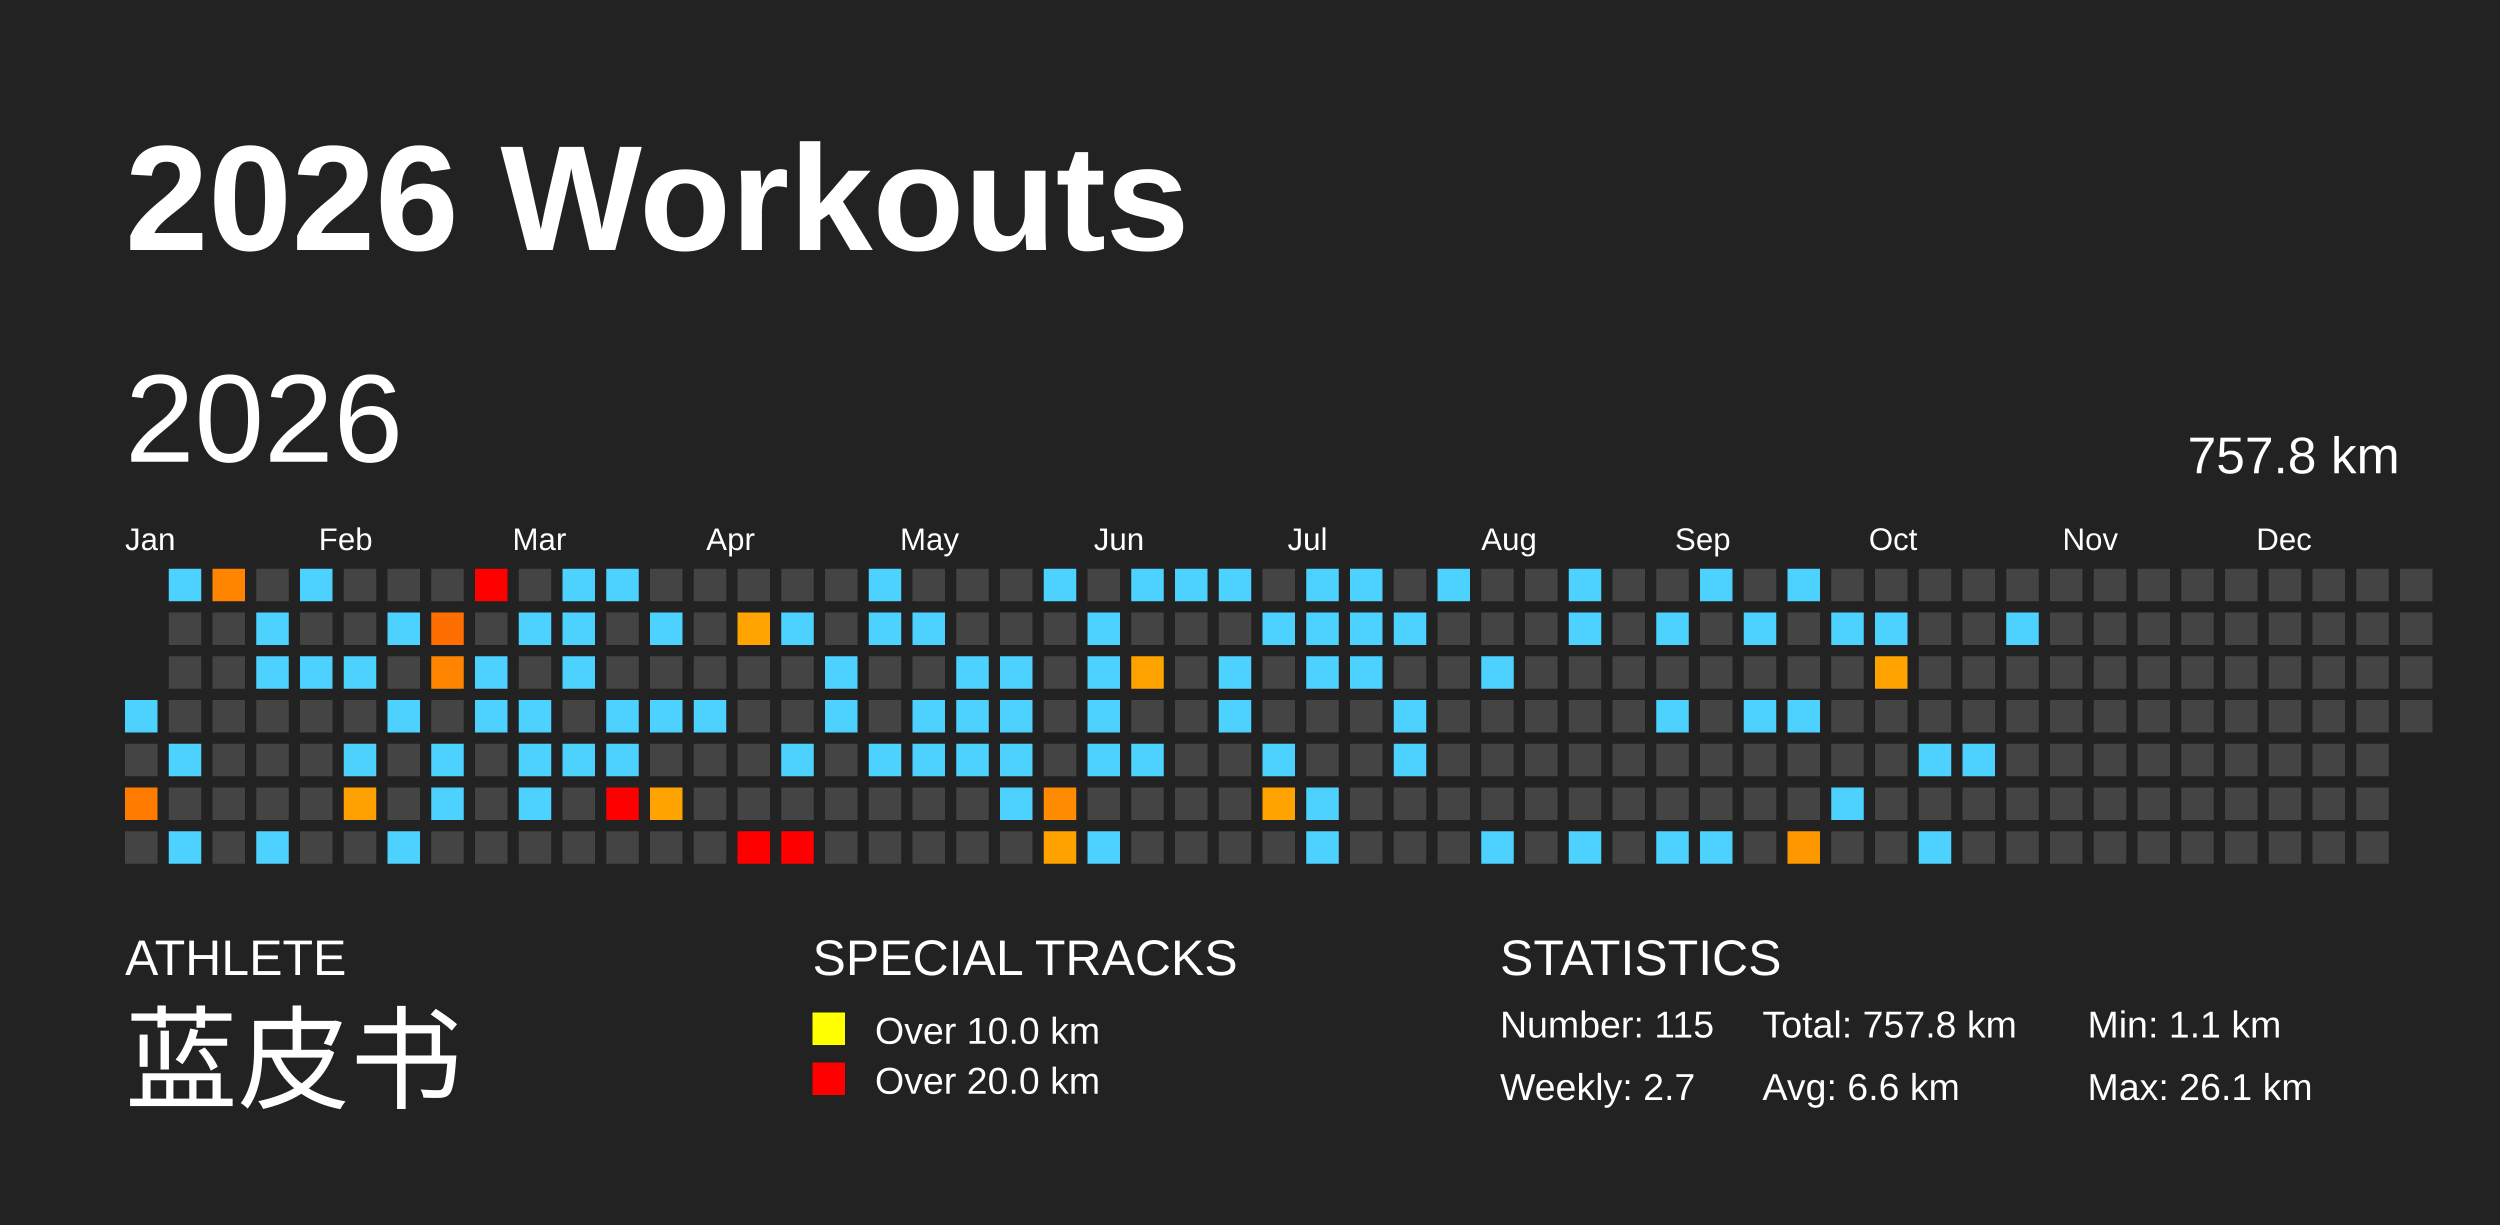
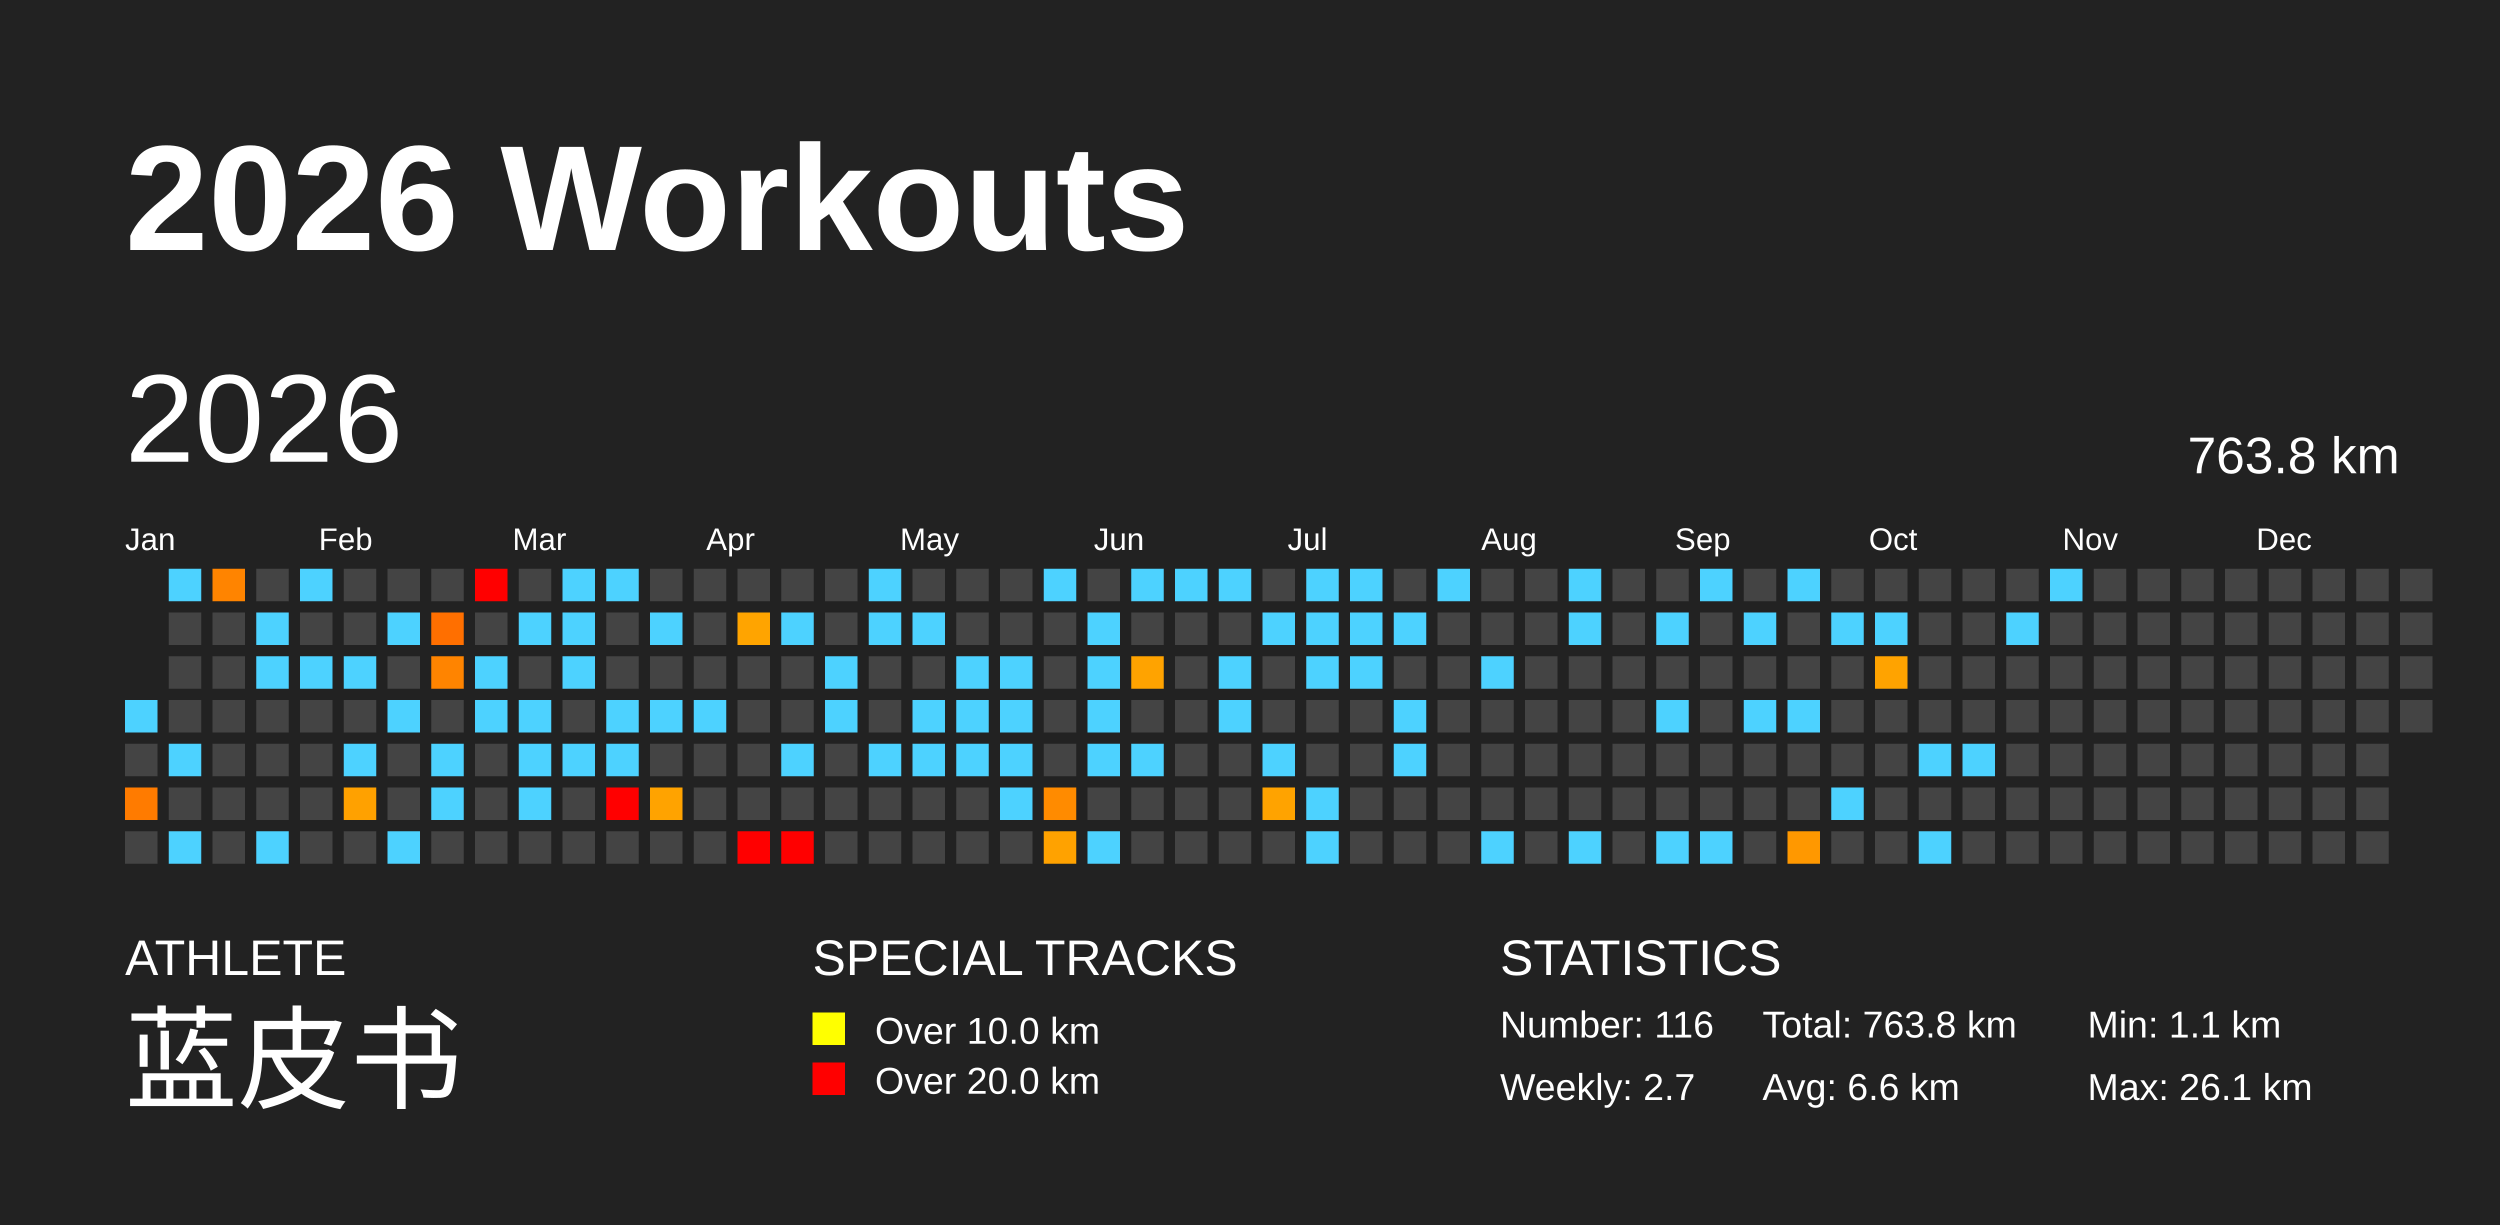
<svg xmlns="http://www.w3.org/2000/svg" baseProfile="full" height="98mm" version="1.1" viewBox="0,0,200,98" width="200mm">
  <defs />
  <rect fill="#222222" height="98" width="200" x="0" y="0" />
  <text fill="#FFFFFF" style="font-size:12px; font-family:Arial; font-weight:bold;" x="10" y="20">2026 Workouts</text>
  <text fill="#FFFFFF" style="font-size:4px; font-family:Arial" x="10" y="78">ATHLETE</text>
  <text fill="#FFFFFF" style="font-size:9px; font-family:Arial" x="10" y="88">蓝皮书</text>
  <text fill="#FFFFFF" style="font-size:4px; font-family:Arial" x="65" y="78">SPECIAL TRACKS</text>
  <rect fill="yellow" height="2.6" width="2.6" x="65" y="81" />
  <text fill="#FFFFFF" style="font-size:3px; font-family:Arial" x="70" y="83.5">Over 10.0 km</text>
  <rect fill="red" height="2.6" width="2.6" x="65" y="85" />
  <text fill="#FFFFFF" style="font-size:3px; font-family:Arial" x="70" y="87.5">Over 20.0 km</text>
  <text fill="#FFFFFF" style="font-size:4px; font-family:Arial" x="120" y="78">STATISTICS</text>
-   <text fill="#FFFFFF" style="font-size:3px; font-family:Arial" x="120" y="83">Number: 115</text>
+   <text fill="#FFFFFF" style="font-size:3px; font-family:Arial" x="120" y="83">Number: 116</text>
  <text fill="#FFFFFF" style="font-size:3px; font-family:Arial" x="120" y="88">Weekly: 2.7</text>
-   <text fill="#FFFFFF" style="font-size:3px; font-family:Arial" x="141" y="83">Total: 757.8 km</text>
+   <text fill="#FFFFFF" style="font-size:3px; font-family:Arial" x="141" y="83">Total: 763.8 km</text>
  <text fill="#FFFFFF" style="font-size:3px; font-family:Arial" x="141" y="88">Avg: 6.6 km</text>
  <text fill="#FFFFFF" style="font-size:3px; font-family:Arial" x="167" y="83">Min: 1.1 km</text>
  <text fill="#FFFFFF" style="font-size:3px; font-family:Arial" x="167" y="88">Max: 26.1 km</text>
  <text dominant-baseline="hanging" fill="#FFFFFF" style="font-size:10.0px; font-family:Arial;" x="10" y="30">2026</text>
-   <text dominant-baseline="hanging" fill="#FFFFFF" style="font-size:4.125px; font-family:Arial;" x="175" y="35">757.8 km</text>
+   <text dominant-baseline="hanging" fill="#FFFFFF" style="font-size:4.125px; font-family:Arial;" x="175" y="35">763.8 km</text>
  <text fill="#FFFFFF" style="font-size:2.5px; font-family:Arial" x="10.0" y="44">Jan</text>
  <text fill="#FFFFFF" style="font-size:2.5px; font-family:Arial" x="25.5" y="44">Feb</text>
  <text fill="#FFFFFF" style="font-size:2.5px; font-family:Arial" x="41.0" y="44">Mar</text>
  <text fill="#FFFFFF" style="font-size:2.5px; font-family:Arial" x="56.5" y="44">Apr</text>
  <text fill="#FFFFFF" style="font-size:2.5px; font-family:Arial" x="72.0" y="44">May</text>
  <text fill="#FFFFFF" style="font-size:2.5px; font-family:Arial" x="87.5" y="44">Jun</text>
  <text fill="#FFFFFF" style="font-size:2.5px; font-family:Arial" x="103.0" y="44">Jul</text>
  <text fill="#FFFFFF" style="font-size:2.5px; font-family:Arial" x="118.5" y="44">Aug</text>
  <text fill="#FFFFFF" style="font-size:2.5px; font-family:Arial" x="134.0" y="44">Sep</text>
  <text fill="#FFFFFF" style="font-size:2.5px; font-family:Arial" x="149.5" y="44">Oct</text>
  <text fill="#FFFFFF" style="font-size:2.5px; font-family:Arial" x="165.0" y="44">Nov</text>
  <text fill="#FFFFFF" style="font-size:2.5px; font-family:Arial" x="180.5" y="44">Dec</text>
  <rect fill="#4dd2ff" height="2.6" width="2.6" x="10.0" y="56.0" />
  <rect fill="#444444" height="2.6" width="2.6" x="10.0" y="59.5" />
  <rect fill="#ff7b00" height="2.6" width="2.6" x="10.0" y="63.0" />
  <rect fill="#444444" height="2.6" width="2.6" x="10.0" y="66.5" />
  <rect fill="#4dd2ff" height="2.6" width="2.6" x="13.5" y="45.5" />
  <rect fill="#444444" height="2.6" width="2.6" x="13.5" y="49.0" />
  <rect fill="#444444" height="2.6" width="2.6" x="13.5" y="52.5" />
  <rect fill="#444444" height="2.6" width="2.6" x="13.5" y="56.0" />
  <rect fill="#4dd2ff" height="2.6" width="2.6" x="13.5" y="59.5" />
  <rect fill="#444444" height="2.6" width="2.6" x="13.5" y="63.0" />
  <rect fill="#4dd2ff" height="2.6" width="2.6" x="13.5" y="66.5" />
  <rect fill="#ff8400" height="2.6" width="2.6" x="17.0" y="45.5" />
  <rect fill="#444444" height="2.6" width="2.6" x="17.0" y="49.0" />
  <rect fill="#444444" height="2.6" width="2.6" x="17.0" y="52.5" />
  <rect fill="#444444" height="2.6" width="2.6" x="17.0" y="56.0" />
  <rect fill="#444444" height="2.6" width="2.6" x="17.0" y="59.5" />
  <rect fill="#444444" height="2.6" width="2.6" x="17.0" y="63.0" />
  <rect fill="#444444" height="2.6" width="2.6" x="17.0" y="66.5" />
  <rect fill="#444444" height="2.6" width="2.6" x="20.5" y="45.5" />
  <rect fill="#4dd2ff" height="2.6" width="2.6" x="20.5" y="49.0" />
  <rect fill="#4dd2ff" height="2.6" width="2.6" x="20.5" y="52.5" />
  <rect fill="#444444" height="2.6" width="2.6" x="20.5" y="56.0" />
  <rect fill="#444444" height="2.6" width="2.6" x="20.5" y="59.5" />
  <rect fill="#444444" height="2.6" width="2.6" x="20.5" y="63.0" />
  <rect fill="#4dd2ff" height="2.6" width="2.6" x="20.5" y="66.5" />
  <rect fill="#4dd2ff" height="2.6" width="2.6" x="24.0" y="45.5" />
  <rect fill="#444444" height="2.6" width="2.6" x="24.0" y="49.0" />
  <rect fill="#4dd2ff" height="2.6" width="2.6" x="24.0" y="52.5" />
  <rect fill="#444444" height="2.6" width="2.6" x="24.0" y="56.0" />
  <rect fill="#444444" height="2.6" width="2.6" x="24.0" y="59.5" />
  <rect fill="#444444" height="2.6" width="2.6" x="24.0" y="63.0" />
  <rect fill="#444444" height="2.6" width="2.6" x="24.0" y="66.5" />
  <rect fill="#444444" height="2.6" width="2.6" x="27.5" y="45.5" />
  <rect fill="#444444" height="2.6" width="2.6" x="27.5" y="49.0" />
  <rect fill="#4dd2ff" height="2.6" width="2.6" x="27.5" y="52.5" />
  <rect fill="#444444" height="2.6" width="2.6" x="27.5" y="56.0" />
  <rect fill="#4dd2ff" height="2.6" width="2.6" x="27.5" y="59.5" />
  <rect fill="#ffa100" height="2.6" width="2.6" x="27.5" y="63.0" />
  <rect fill="#444444" height="2.6" width="2.6" x="27.5" y="66.5" />
  <rect fill="#444444" height="2.6" width="2.6" x="31.0" y="45.5" />
  <rect fill="#4dd2ff" height="2.6" width="2.6" x="31.0" y="49.0" />
  <rect fill="#444444" height="2.6" width="2.6" x="31.0" y="52.5" />
  <rect fill="#4dd2ff" height="2.6" width="2.6" x="31.0" y="56.0" />
  <rect fill="#444444" height="2.6" width="2.6" x="31.0" y="59.5" />
  <rect fill="#444444" height="2.6" width="2.6" x="31.0" y="63.0" />
  <rect fill="#4dd2ff" height="2.6" width="2.6" x="31.0" y="66.5" />
  <rect fill="#444444" height="2.6" width="2.6" x="34.5" y="45.5" />
  <rect fill="#ff6f00" height="2.6" width="2.6" x="34.5" y="49.0" />
  <rect fill="#ff8400" height="2.6" width="2.6" x="34.5" y="52.5" />
  <rect fill="#444444" height="2.6" width="2.6" x="34.5" y="56.0" />
  <rect fill="#4dd2ff" height="2.6" width="2.6" x="34.5" y="59.5" />
  <rect fill="#4dd2ff" height="2.6" width="2.6" x="34.5" y="63.0" />
  <rect fill="#444444" height="2.6" width="2.6" x="34.5" y="66.5" />
  <rect fill="red" height="2.6" width="2.6" x="38.0" y="45.5" />
  <rect fill="#444444" height="2.6" width="2.6" x="38.0" y="49.0" />
  <rect fill="#4dd2ff" height="2.6" width="2.6" x="38.0" y="52.5" />
  <rect fill="#4dd2ff" height="2.6" width="2.6" x="38.0" y="56.0" />
  <rect fill="#444444" height="2.6" width="2.6" x="38.0" y="59.5" />
  <rect fill="#444444" height="2.6" width="2.6" x="38.0" y="63.0" />
  <rect fill="#444444" height="2.6" width="2.6" x="38.0" y="66.5" />
  <rect fill="#444444" height="2.6" width="2.6" x="41.5" y="45.5" />
  <rect fill="#4dd2ff" height="2.6" width="2.6" x="41.5" y="49.0" />
  <rect fill="#444444" height="2.6" width="2.6" x="41.5" y="52.5" />
  <rect fill="#4dd2ff" height="2.6" width="2.6" x="41.5" y="56.0" />
  <rect fill="#4dd2ff" height="2.6" width="2.6" x="41.5" y="59.5" />
  <rect fill="#4dd2ff" height="2.6" width="2.6" x="41.5" y="63.0" />
  <rect fill="#444444" height="2.6" width="2.6" x="41.5" y="66.5" />
  <rect fill="#4dd2ff" height="2.6" width="2.6" x="45.0" y="45.5" />
  <rect fill="#4dd2ff" height="2.6" width="2.6" x="45.0" y="49.0" />
  <rect fill="#4dd2ff" height="2.6" width="2.6" x="45.0" y="52.5" />
  <rect fill="#444444" height="2.6" width="2.6" x="45.0" y="56.0" />
  <rect fill="#4dd2ff" height="2.6" width="2.6" x="45.0" y="59.5" />
  <rect fill="#444444" height="2.6" width="2.6" x="45.0" y="63.0" />
  <rect fill="#444444" height="2.6" width="2.6" x="45.0" y="66.5" />
  <rect fill="#4dd2ff" height="2.6" width="2.6" x="48.5" y="45.5" />
  <rect fill="#444444" height="2.6" width="2.6" x="48.5" y="49.0" />
  <rect fill="#444444" height="2.6" width="2.6" x="48.5" y="52.5" />
  <rect fill="#4dd2ff" height="2.6" width="2.6" x="48.5" y="56.0" />
  <rect fill="#4dd2ff" height="2.6" width="2.6" x="48.5" y="59.5" />
  <rect fill="red" height="2.6" width="2.6" x="48.5" y="63.0" />
  <rect fill="#444444" height="2.6" width="2.6" x="48.5" y="66.5" />
  <rect fill="#444444" height="2.6" width="2.6" x="52.0" y="45.5" />
  <rect fill="#4dd2ff" height="2.6" width="2.6" x="52.0" y="49.0" />
  <rect fill="#444444" height="2.6" width="2.6" x="52.0" y="52.5" />
  <rect fill="#4dd2ff" height="2.6" width="2.6" x="52.0" y="56.0" />
  <rect fill="#444444" height="2.6" width="2.6" x="52.0" y="59.5" />
  <rect fill="#ffa300" height="2.6" width="2.6" x="52.0" y="63.0" />
  <rect fill="#444444" height="2.6" width="2.6" x="52.0" y="66.5" />
  <rect fill="#444444" height="2.6" width="2.6" x="55.5" y="45.5" />
  <rect fill="#444444" height="2.6" width="2.6" x="55.5" y="49.0" />
  <rect fill="#444444" height="2.6" width="2.6" x="55.5" y="52.5" />
  <rect fill="#4dd2ff" height="2.6" width="2.6" x="55.5" y="56.0" />
  <rect fill="#444444" height="2.6" width="2.6" x="55.5" y="59.5" />
  <rect fill="#444444" height="2.6" width="2.6" x="55.5" y="63.0" />
  <rect fill="#444444" height="2.6" width="2.6" x="55.5" y="66.5" />
  <rect fill="#444444" height="2.6" width="2.6" x="59.0" y="45.5" />
  <rect fill="#ffa400" height="2.6" width="2.6" x="59.0" y="49.0" />
  <rect fill="#444444" height="2.6" width="2.6" x="59.0" y="52.5" />
  <rect fill="#444444" height="2.6" width="2.6" x="59.0" y="56.0" />
  <rect fill="#444444" height="2.6" width="2.6" x="59.0" y="59.5" />
  <rect fill="#444444" height="2.6" width="2.6" x="59.0" y="63.0" />
  <rect fill="red" height="2.6" width="2.6" x="59.0" y="66.5" />
  <rect fill="#444444" height="2.6" width="2.6" x="62.5" y="45.5" />
  <rect fill="#4dd2ff" height="2.6" width="2.6" x="62.5" y="49.0" />
  <rect fill="#444444" height="2.6" width="2.6" x="62.5" y="52.5" />
  <rect fill="#444444" height="2.6" width="2.6" x="62.5" y="56.0" />
  <rect fill="#4dd2ff" height="2.6" width="2.6" x="62.5" y="59.5" />
  <rect fill="#444444" height="2.6" width="2.6" x="62.5" y="63.0" />
  <rect fill="red" height="2.6" width="2.6" x="62.5" y="66.5" />
  <rect fill="#444444" height="2.6" width="2.6" x="66.0" y="45.5" />
  <rect fill="#444444" height="2.6" width="2.6" x="66.0" y="49.0" />
  <rect fill="#4dd2ff" height="2.6" width="2.6" x="66.0" y="52.5" />
  <rect fill="#4dd2ff" height="2.6" width="2.6" x="66.0" y="56.0" />
  <rect fill="#444444" height="2.6" width="2.6" x="66.0" y="59.5" />
  <rect fill="#444444" height="2.6" width="2.6" x="66.0" y="63.0" />
  <rect fill="#444444" height="2.6" width="2.6" x="66.0" y="66.5" />
  <rect fill="#4dd2ff" height="2.6" width="2.6" x="69.5" y="45.5" />
  <rect fill="#4dd2ff" height="2.6" width="2.6" x="69.5" y="49.0" />
  <rect fill="#444444" height="2.6" width="2.6" x="69.5" y="52.5" />
  <rect fill="#444444" height="2.6" width="2.6" x="69.5" y="56.0" />
  <rect fill="#4dd2ff" height="2.6" width="2.6" x="69.5" y="59.5" />
  <rect fill="#444444" height="2.6" width="2.6" x="69.5" y="63.0" />
  <rect fill="#444444" height="2.6" width="2.6" x="69.5" y="66.5" />
  <rect fill="#444444" height="2.6" width="2.6" x="73.0" y="45.5" />
  <rect fill="#4dd2ff" height="2.6" width="2.6" x="73.0" y="49.0" />
  <rect fill="#444444" height="2.6" width="2.6" x="73.0" y="52.5" />
  <rect fill="#4dd2ff" height="2.6" width="2.6" x="73.0" y="56.0" />
  <rect fill="#4dd2ff" height="2.6" width="2.6" x="73.0" y="59.5" />
  <rect fill="#444444" height="2.6" width="2.6" x="73.0" y="63.0" />
  <rect fill="#444444" height="2.6" width="2.6" x="73.0" y="66.5" />
  <rect fill="#444444" height="2.6" width="2.6" x="76.5" y="45.5" />
  <rect fill="#444444" height="2.6" width="2.6" x="76.5" y="49.0" />
  <rect fill="#4dd2ff" height="2.6" width="2.6" x="76.5" y="52.5" />
  <rect fill="#4dd2ff" height="2.6" width="2.6" x="76.5" y="56.0" />
  <rect fill="#4dd2ff" height="2.6" width="2.6" x="76.5" y="59.5" />
  <rect fill="#444444" height="2.6" width="2.6" x="76.5" y="63.0" />
  <rect fill="#444444" height="2.6" width="2.6" x="76.5" y="66.5" />
  <rect fill="#444444" height="2.6" width="2.6" x="80.0" y="45.5" />
  <rect fill="#444444" height="2.6" width="2.6" x="80.0" y="49.0" />
  <rect fill="#4dd2ff" height="2.6" width="2.6" x="80.0" y="52.5" />
  <rect fill="#4dd2ff" height="2.6" width="2.6" x="80.0" y="56.0" />
  <rect fill="#4dd2ff" height="2.6" width="2.6" x="80.0" y="59.5" />
  <rect fill="#4dd2ff" height="2.6" width="2.6" x="80.0" y="63.0" />
  <rect fill="#444444" height="2.6" width="2.6" x="80.0" y="66.5" />
  <rect fill="#4dd2ff" height="2.6" width="2.6" x="83.5" y="45.5" />
  <rect fill="#444444" height="2.6" width="2.6" x="83.5" y="49.0" />
  <rect fill="#444444" height="2.6" width="2.6" x="83.5" y="52.5" />
  <rect fill="#444444" height="2.6" width="2.6" x="83.5" y="56.0" />
  <rect fill="#444444" height="2.6" width="2.6" x="83.5" y="59.5" />
  <rect fill="#ff8b00" height="2.6" width="2.6" x="83.5" y="63.0" />
  <rect fill="#ffa200" height="2.6" width="2.6" x="83.5" y="66.5" />
  <rect fill="#444444" height="2.6" width="2.6" x="87.0" y="45.5" />
  <rect fill="#4dd2ff" height="2.6" width="2.6" x="87.0" y="49.0" />
  <rect fill="#4dd2ff" height="2.6" width="2.6" x="87.0" y="52.5" />
  <rect fill="#4dd2ff" height="2.6" width="2.6" x="87.0" y="56.0" />
  <rect fill="#4dd2ff" height="2.6" width="2.6" x="87.0" y="59.5" />
  <rect fill="#444444" height="2.6" width="2.6" x="87.0" y="63.0" />
  <rect fill="#4dd2ff" height="2.6" width="2.6" x="87.0" y="66.5" />
  <rect fill="#4dd2ff" height="2.6" width="2.6" x="90.5" y="45.5" />
  <rect fill="#444444" height="2.6" width="2.6" x="90.5" y="49.0" />
  <rect fill="#ffa300" height="2.6" width="2.6" x="90.5" y="52.5" />
  <rect fill="#444444" height="2.6" width="2.6" x="90.5" y="56.0" />
  <rect fill="#4dd2ff" height="2.6" width="2.6" x="90.5" y="59.5" />
  <rect fill="#444444" height="2.6" width="2.6" x="90.5" y="63.0" />
  <rect fill="#444444" height="2.6" width="2.6" x="90.5" y="66.5" />
  <rect fill="#4dd2ff" height="2.6" width="2.6" x="94.0" y="45.5" />
  <rect fill="#444444" height="2.6" width="2.6" x="94.0" y="49.0" />
  <rect fill="#444444" height="2.6" width="2.6" x="94.0" y="52.5" />
  <rect fill="#444444" height="2.6" width="2.6" x="94.0" y="56.0" />
  <rect fill="#444444" height="2.6" width="2.6" x="94.0" y="59.5" />
  <rect fill="#444444" height="2.6" width="2.6" x="94.0" y="63.0" />
  <rect fill="#444444" height="2.6" width="2.6" x="94.0" y="66.5" />
  <rect fill="#4dd2ff" height="2.6" width="2.6" x="97.5" y="45.5" />
  <rect fill="#444444" height="2.6" width="2.6" x="97.5" y="49.0" />
  <rect fill="#4dd2ff" height="2.6" width="2.6" x="97.5" y="52.5" />
  <rect fill="#4dd2ff" height="2.6" width="2.6" x="97.5" y="56.0" />
  <rect fill="#444444" height="2.6" width="2.6" x="97.5" y="59.5" />
  <rect fill="#444444" height="2.6" width="2.6" x="97.5" y="63.0" />
  <rect fill="#444444" height="2.6" width="2.6" x="97.5" y="66.5" />
  <rect fill="#444444" height="2.6" width="2.6" x="101.0" y="45.5" />
  <rect fill="#4dd2ff" height="2.6" width="2.6" x="101.0" y="49.0" />
  <rect fill="#444444" height="2.6" width="2.6" x="101.0" y="52.5" />
  <rect fill="#444444" height="2.6" width="2.6" x="101.0" y="56.0" />
  <rect fill="#4dd2ff" height="2.6" width="2.6" x="101.0" y="59.5" />
  <rect fill="#ffa300" height="2.6" width="2.6" x="101.0" y="63.0" />
  <rect fill="#444444" height="2.6" width="2.6" x="101.0" y="66.5" />
  <rect fill="#4dd2ff" height="2.6" width="2.6" x="104.5" y="45.5" />
  <rect fill="#4dd2ff" height="2.6" width="2.6" x="104.5" y="49.0" />
  <rect fill="#4dd2ff" height="2.6" width="2.6" x="104.5" y="52.5" />
  <rect fill="#444444" height="2.6" width="2.6" x="104.5" y="56.0" />
  <rect fill="#444444" height="2.6" width="2.6" x="104.5" y="59.5" />
  <rect fill="#4dd2ff" height="2.6" width="2.6" x="104.5" y="63.0" />
  <rect fill="#4dd2ff" height="2.6" width="2.6" x="104.5" y="66.5" />
  <rect fill="#4dd2ff" height="2.6" width="2.6" x="108.0" y="45.5" />
  <rect fill="#4dd2ff" height="2.6" width="2.6" x="108.0" y="49.0" />
  <rect fill="#4dd2ff" height="2.6" width="2.6" x="108.0" y="52.5" />
  <rect fill="#444444" height="2.6" width="2.6" x="108.0" y="56.0" />
  <rect fill="#444444" height="2.6" width="2.6" x="108.0" y="59.5" />
  <rect fill="#444444" height="2.6" width="2.6" x="108.0" y="63.0" />
  <rect fill="#444444" height="2.6" width="2.6" x="108.0" y="66.5" />
  <rect fill="#444444" height="2.6" width="2.6" x="111.5" y="45.5" />
  <rect fill="#4dd2ff" height="2.6" width="2.6" x="111.5" y="49.0" />
  <rect fill="#444444" height="2.6" width="2.6" x="111.5" y="52.5" />
  <rect fill="#4dd2ff" height="2.6" width="2.6" x="111.5" y="56.0" />
  <rect fill="#4dd2ff" height="2.6" width="2.6" x="111.5" y="59.5" />
  <rect fill="#444444" height="2.6" width="2.6" x="111.5" y="63.0" />
  <rect fill="#444444" height="2.6" width="2.6" x="111.5" y="66.5" />
  <rect fill="#4dd2ff" height="2.6" width="2.6" x="115.0" y="45.5" />
  <rect fill="#444444" height="2.6" width="2.6" x="115.0" y="49.0" />
  <rect fill="#444444" height="2.6" width="2.6" x="115.0" y="52.5" />
  <rect fill="#444444" height="2.6" width="2.6" x="115.0" y="56.0" />
  <rect fill="#444444" height="2.6" width="2.6" x="115.0" y="59.5" />
  <rect fill="#444444" height="2.6" width="2.6" x="115.0" y="63.0" />
  <rect fill="#444444" height="2.6" width="2.6" x="115.0" y="66.5" />
  <rect fill="#444444" height="2.6" width="2.6" x="118.5" y="45.5" />
  <rect fill="#444444" height="2.6" width="2.6" x="118.5" y="49.0" />
  <rect fill="#4dd2ff" height="2.6" width="2.6" x="118.5" y="52.5" />
  <rect fill="#444444" height="2.6" width="2.6" x="118.5" y="56.0" />
  <rect fill="#444444" height="2.6" width="2.6" x="118.5" y="59.5" />
  <rect fill="#444444" height="2.6" width="2.6" x="118.5" y="63.0" />
  <rect fill="#4dd2ff" height="2.6" width="2.6" x="118.5" y="66.5" />
  <rect fill="#444444" height="2.6" width="2.6" x="122.0" y="45.5" />
  <rect fill="#444444" height="2.6" width="2.6" x="122.0" y="49.0" />
  <rect fill="#444444" height="2.6" width="2.6" x="122.0" y="52.5" />
  <rect fill="#444444" height="2.6" width="2.6" x="122.0" y="56.0" />
  <rect fill="#444444" height="2.6" width="2.6" x="122.0" y="59.5" />
  <rect fill="#444444" height="2.6" width="2.6" x="122.0" y="63.0" />
  <rect fill="#444444" height="2.6" width="2.6" x="122.0" y="66.5" />
  <rect fill="#4dd2ff" height="2.6" width="2.6" x="125.5" y="45.5" />
  <rect fill="#4dd2ff" height="2.6" width="2.6" x="125.5" y="49.0" />
  <rect fill="#444444" height="2.6" width="2.6" x="125.5" y="52.5" />
  <rect fill="#444444" height="2.6" width="2.6" x="125.5" y="56.0" />
  <rect fill="#444444" height="2.6" width="2.6" x="125.5" y="59.5" />
  <rect fill="#444444" height="2.6" width="2.6" x="125.5" y="63.0" />
  <rect fill="#4dd2ff" height="2.6" width="2.6" x="125.5" y="66.5" />
  <rect fill="#444444" height="2.6" width="2.6" x="129.0" y="45.5" />
  <rect fill="#444444" height="2.6" width="2.6" x="129.0" y="49.0" />
  <rect fill="#444444" height="2.6" width="2.6" x="129.0" y="52.5" />
  <rect fill="#444444" height="2.6" width="2.6" x="129.0" y="56.0" />
  <rect fill="#444444" height="2.6" width="2.6" x="129.0" y="59.5" />
  <rect fill="#444444" height="2.6" width="2.6" x="129.0" y="63.0" />
  <rect fill="#444444" height="2.6" width="2.6" x="129.0" y="66.5" />
  <rect fill="#444444" height="2.6" width="2.6" x="132.5" y="45.5" />
  <rect fill="#4dd2ff" height="2.6" width="2.6" x="132.5" y="49.0" />
  <rect fill="#444444" height="2.6" width="2.6" x="132.5" y="52.5" />
  <rect fill="#4dd2ff" height="2.6" width="2.6" x="132.5" y="56.0" />
  <rect fill="#444444" height="2.6" width="2.6" x="132.5" y="59.5" />
  <rect fill="#444444" height="2.6" width="2.6" x="132.5" y="63.0" />
  <rect fill="#4dd2ff" height="2.6" width="2.6" x="132.5" y="66.5" />
  <rect fill="#4dd2ff" height="2.6" width="2.6" x="136.0" y="45.5" />
  <rect fill="#444444" height="2.6" width="2.6" x="136.0" y="49.0" />
  <rect fill="#444444" height="2.6" width="2.6" x="136.0" y="52.5" />
  <rect fill="#444444" height="2.6" width="2.6" x="136.0" y="56.0" />
  <rect fill="#444444" height="2.6" width="2.6" x="136.0" y="59.5" />
  <rect fill="#444444" height="2.6" width="2.6" x="136.0" y="63.0" />
  <rect fill="#4dd2ff" height="2.6" width="2.6" x="136.0" y="66.5" />
  <rect fill="#444444" height="2.6" width="2.6" x="139.5" y="45.5" />
  <rect fill="#4dd2ff" height="2.6" width="2.6" x="139.5" y="49.0" />
  <rect fill="#444444" height="2.6" width="2.6" x="139.5" y="52.5" />
  <rect fill="#4dd2ff" height="2.6" width="2.6" x="139.5" y="56.0" />
  <rect fill="#444444" height="2.6" width="2.6" x="139.5" y="59.5" />
  <rect fill="#444444" height="2.6" width="2.6" x="139.5" y="63.0" />
  <rect fill="#444444" height="2.6" width="2.6" x="139.5" y="66.5" />
  <rect fill="#4dd2ff" height="2.6" width="2.6" x="143.0" y="45.5" />
  <rect fill="#444444" height="2.6" width="2.6" x="143.0" y="49.0" />
  <rect fill="#444444" height="2.6" width="2.6" x="143.0" y="52.5" />
  <rect fill="#4dd2ff" height="2.6" width="2.6" x="143.0" y="56.0" />
  <rect fill="#444444" height="2.6" width="2.6" x="143.0" y="59.5" />
  <rect fill="#444444" height="2.6" width="2.6" x="143.0" y="63.0" />
  <rect fill="#ff9800" height="2.6" width="2.6" x="143.0" y="66.5" />
  <rect fill="#444444" height="2.6" width="2.6" x="146.5" y="45.5" />
  <rect fill="#4dd2ff" height="2.6" width="2.6" x="146.5" y="49.0" />
  <rect fill="#444444" height="2.6" width="2.6" x="146.5" y="52.5" />
  <rect fill="#444444" height="2.6" width="2.6" x="146.5" y="56.0" />
  <rect fill="#444444" height="2.6" width="2.6" x="146.5" y="59.5" />
  <rect fill="#4dd2ff" height="2.6" width="2.6" x="146.5" y="63.0" />
  <rect fill="#444444" height="2.6" width="2.6" x="146.5" y="66.5" />
  <rect fill="#444444" height="2.6" width="2.6" x="150.0" y="45.5" />
  <rect fill="#4dd2ff" height="2.6" width="2.6" x="150.0" y="49.0" />
  <rect fill="#ffa300" height="2.6" width="2.6" x="150.0" y="52.5" />
  <rect fill="#444444" height="2.6" width="2.6" x="150.0" y="56.0" />
  <rect fill="#444444" height="2.6" width="2.6" x="150.0" y="59.5" />
  <rect fill="#444444" height="2.6" width="2.6" x="150.0" y="63.0" />
  <rect fill="#444444" height="2.6" width="2.6" x="150.0" y="66.5" />
  <rect fill="#444444" height="2.6" width="2.6" x="153.5" y="45.5" />
  <rect fill="#444444" height="2.6" width="2.6" x="153.5" y="49.0" />
  <rect fill="#444444" height="2.6" width="2.6" x="153.5" y="52.5" />
  <rect fill="#444444" height="2.6" width="2.6" x="153.5" y="56.0" />
  <rect fill="#4dd2ff" height="2.6" width="2.6" x="153.5" y="59.5" />
  <rect fill="#444444" height="2.6" width="2.6" x="153.5" y="63.0" />
  <rect fill="#4dd2ff" height="2.6" width="2.6" x="153.5" y="66.5" />
  <rect fill="#444444" height="2.6" width="2.6" x="157.0" y="45.5" />
  <rect fill="#444444" height="2.6" width="2.6" x="157.0" y="49.0" />
  <rect fill="#444444" height="2.6" width="2.6" x="157.0" y="52.5" />
  <rect fill="#444444" height="2.6" width="2.6" x="157.0" y="56.0" />
  <rect fill="#4dd2ff" height="2.6" width="2.6" x="157.0" y="59.5" />
  <rect fill="#444444" height="2.6" width="2.6" x="157.0" y="63.0" />
  <rect fill="#444444" height="2.6" width="2.6" x="157.0" y="66.5" />
  <rect fill="#444444" height="2.6" width="2.6" x="160.5" y="45.5" />
  <rect fill="#4dd2ff" height="2.6" width="2.6" x="160.5" y="49.0" />
  <rect fill="#444444" height="2.6" width="2.6" x="160.5" y="52.5" />
  <rect fill="#444444" height="2.6" width="2.6" x="160.5" y="56.0" />
  <rect fill="#444444" height="2.6" width="2.6" x="160.5" y="59.5" />
  <rect fill="#444444" height="2.6" width="2.6" x="160.5" y="63.0" />
  <rect fill="#444444" height="2.6" width="2.6" x="160.5" y="66.5" />
-   <rect fill="#444444" height="2.6" width="2.6" x="164.0" y="45.5" />
+   <rect fill="#4dd2ff" height="2.6" width="2.6" x="164.0" y="45.5" />
  <rect fill="#444444" height="2.6" width="2.6" x="164.0" y="49.0" />
  <rect fill="#444444" height="2.6" width="2.6" x="164.0" y="52.5" />
  <rect fill="#444444" height="2.6" width="2.6" x="164.0" y="56.0" />
  <rect fill="#444444" height="2.6" width="2.6" x="164.0" y="59.5" />
  <rect fill="#444444" height="2.6" width="2.6" x="164.0" y="63.0" />
  <rect fill="#444444" height="2.6" width="2.6" x="164.0" y="66.5" />
  <rect fill="#444444" height="2.6" width="2.6" x="167.5" y="45.5" />
  <rect fill="#444444" height="2.6" width="2.6" x="167.5" y="49.0" />
  <rect fill="#444444" height="2.6" width="2.6" x="167.5" y="52.5" />
  <rect fill="#444444" height="2.6" width="2.6" x="167.5" y="56.0" />
  <rect fill="#444444" height="2.6" width="2.6" x="167.5" y="59.5" />
  <rect fill="#444444" height="2.6" width="2.6" x="167.5" y="63.0" />
  <rect fill="#444444" height="2.6" width="2.6" x="167.5" y="66.5" />
  <rect fill="#444444" height="2.6" width="2.6" x="171.0" y="45.5" />
  <rect fill="#444444" height="2.6" width="2.6" x="171.0" y="49.0" />
  <rect fill="#444444" height="2.6" width="2.6" x="171.0" y="52.5" />
  <rect fill="#444444" height="2.6" width="2.6" x="171.0" y="56.0" />
  <rect fill="#444444" height="2.6" width="2.6" x="171.0" y="59.5" />
  <rect fill="#444444" height="2.6" width="2.6" x="171.0" y="63.0" />
  <rect fill="#444444" height="2.6" width="2.6" x="171.0" y="66.5" />
  <rect fill="#444444" height="2.6" width="2.6" x="174.5" y="45.5" />
  <rect fill="#444444" height="2.6" width="2.6" x="174.5" y="49.0" />
  <rect fill="#444444" height="2.6" width="2.6" x="174.5" y="52.5" />
  <rect fill="#444444" height="2.6" width="2.6" x="174.5" y="56.0" />
  <rect fill="#444444" height="2.6" width="2.6" x="174.5" y="59.5" />
  <rect fill="#444444" height="2.6" width="2.6" x="174.5" y="63.0" />
  <rect fill="#444444" height="2.6" width="2.6" x="174.5" y="66.5" />
  <rect fill="#444444" height="2.6" width="2.6" x="178.0" y="45.5" />
  <rect fill="#444444" height="2.6" width="2.6" x="178.0" y="49.0" />
  <rect fill="#444444" height="2.6" width="2.6" x="178.0" y="52.5" />
  <rect fill="#444444" height="2.6" width="2.6" x="178.0" y="56.0" />
  <rect fill="#444444" height="2.6" width="2.6" x="178.0" y="59.5" />
  <rect fill="#444444" height="2.6" width="2.6" x="178.0" y="63.0" />
  <rect fill="#444444" height="2.6" width="2.6" x="178.0" y="66.5" />
  <rect fill="#444444" height="2.6" width="2.6" x="181.5" y="45.5" />
  <rect fill="#444444" height="2.6" width="2.6" x="181.5" y="49.0" />
  <rect fill="#444444" height="2.6" width="2.6" x="181.5" y="52.5" />
  <rect fill="#444444" height="2.6" width="2.6" x="181.5" y="56.0" />
  <rect fill="#444444" height="2.6" width="2.6" x="181.5" y="59.5" />
  <rect fill="#444444" height="2.6" width="2.6" x="181.5" y="63.0" />
  <rect fill="#444444" height="2.6" width="2.6" x="181.5" y="66.5" />
  <rect fill="#444444" height="2.6" width="2.6" x="185.0" y="45.5" />
  <rect fill="#444444" height="2.6" width="2.6" x="185.0" y="49.0" />
  <rect fill="#444444" height="2.6" width="2.6" x="185.0" y="52.5" />
  <rect fill="#444444" height="2.6" width="2.6" x="185.0" y="56.0" />
  <rect fill="#444444" height="2.6" width="2.6" x="185.0" y="59.5" />
  <rect fill="#444444" height="2.6" width="2.6" x="185.0" y="63.0" />
  <rect fill="#444444" height="2.6" width="2.6" x="185.0" y="66.5" />
  <rect fill="#444444" height="2.6" width="2.6" x="188.5" y="45.5" />
  <rect fill="#444444" height="2.6" width="2.6" x="188.5" y="49.0" />
  <rect fill="#444444" height="2.6" width="2.6" x="188.5" y="52.5" />
  <rect fill="#444444" height="2.6" width="2.6" x="188.5" y="56.0" />
  <rect fill="#444444" height="2.6" width="2.6" x="188.5" y="59.5" />
  <rect fill="#444444" height="2.6" width="2.6" x="188.5" y="63.0" />
  <rect fill="#444444" height="2.6" width="2.6" x="188.5" y="66.5" />
  <rect fill="#444444" height="2.6" width="2.6" x="192.0" y="45.5" />
  <rect fill="#444444" height="2.6" width="2.6" x="192.0" y="49.0" />
  <rect fill="#444444" height="2.6" width="2.6" x="192.0" y="52.5" />
  <rect fill="#444444" height="2.6" width="2.6" x="192.0" y="56.0" />
</svg>
